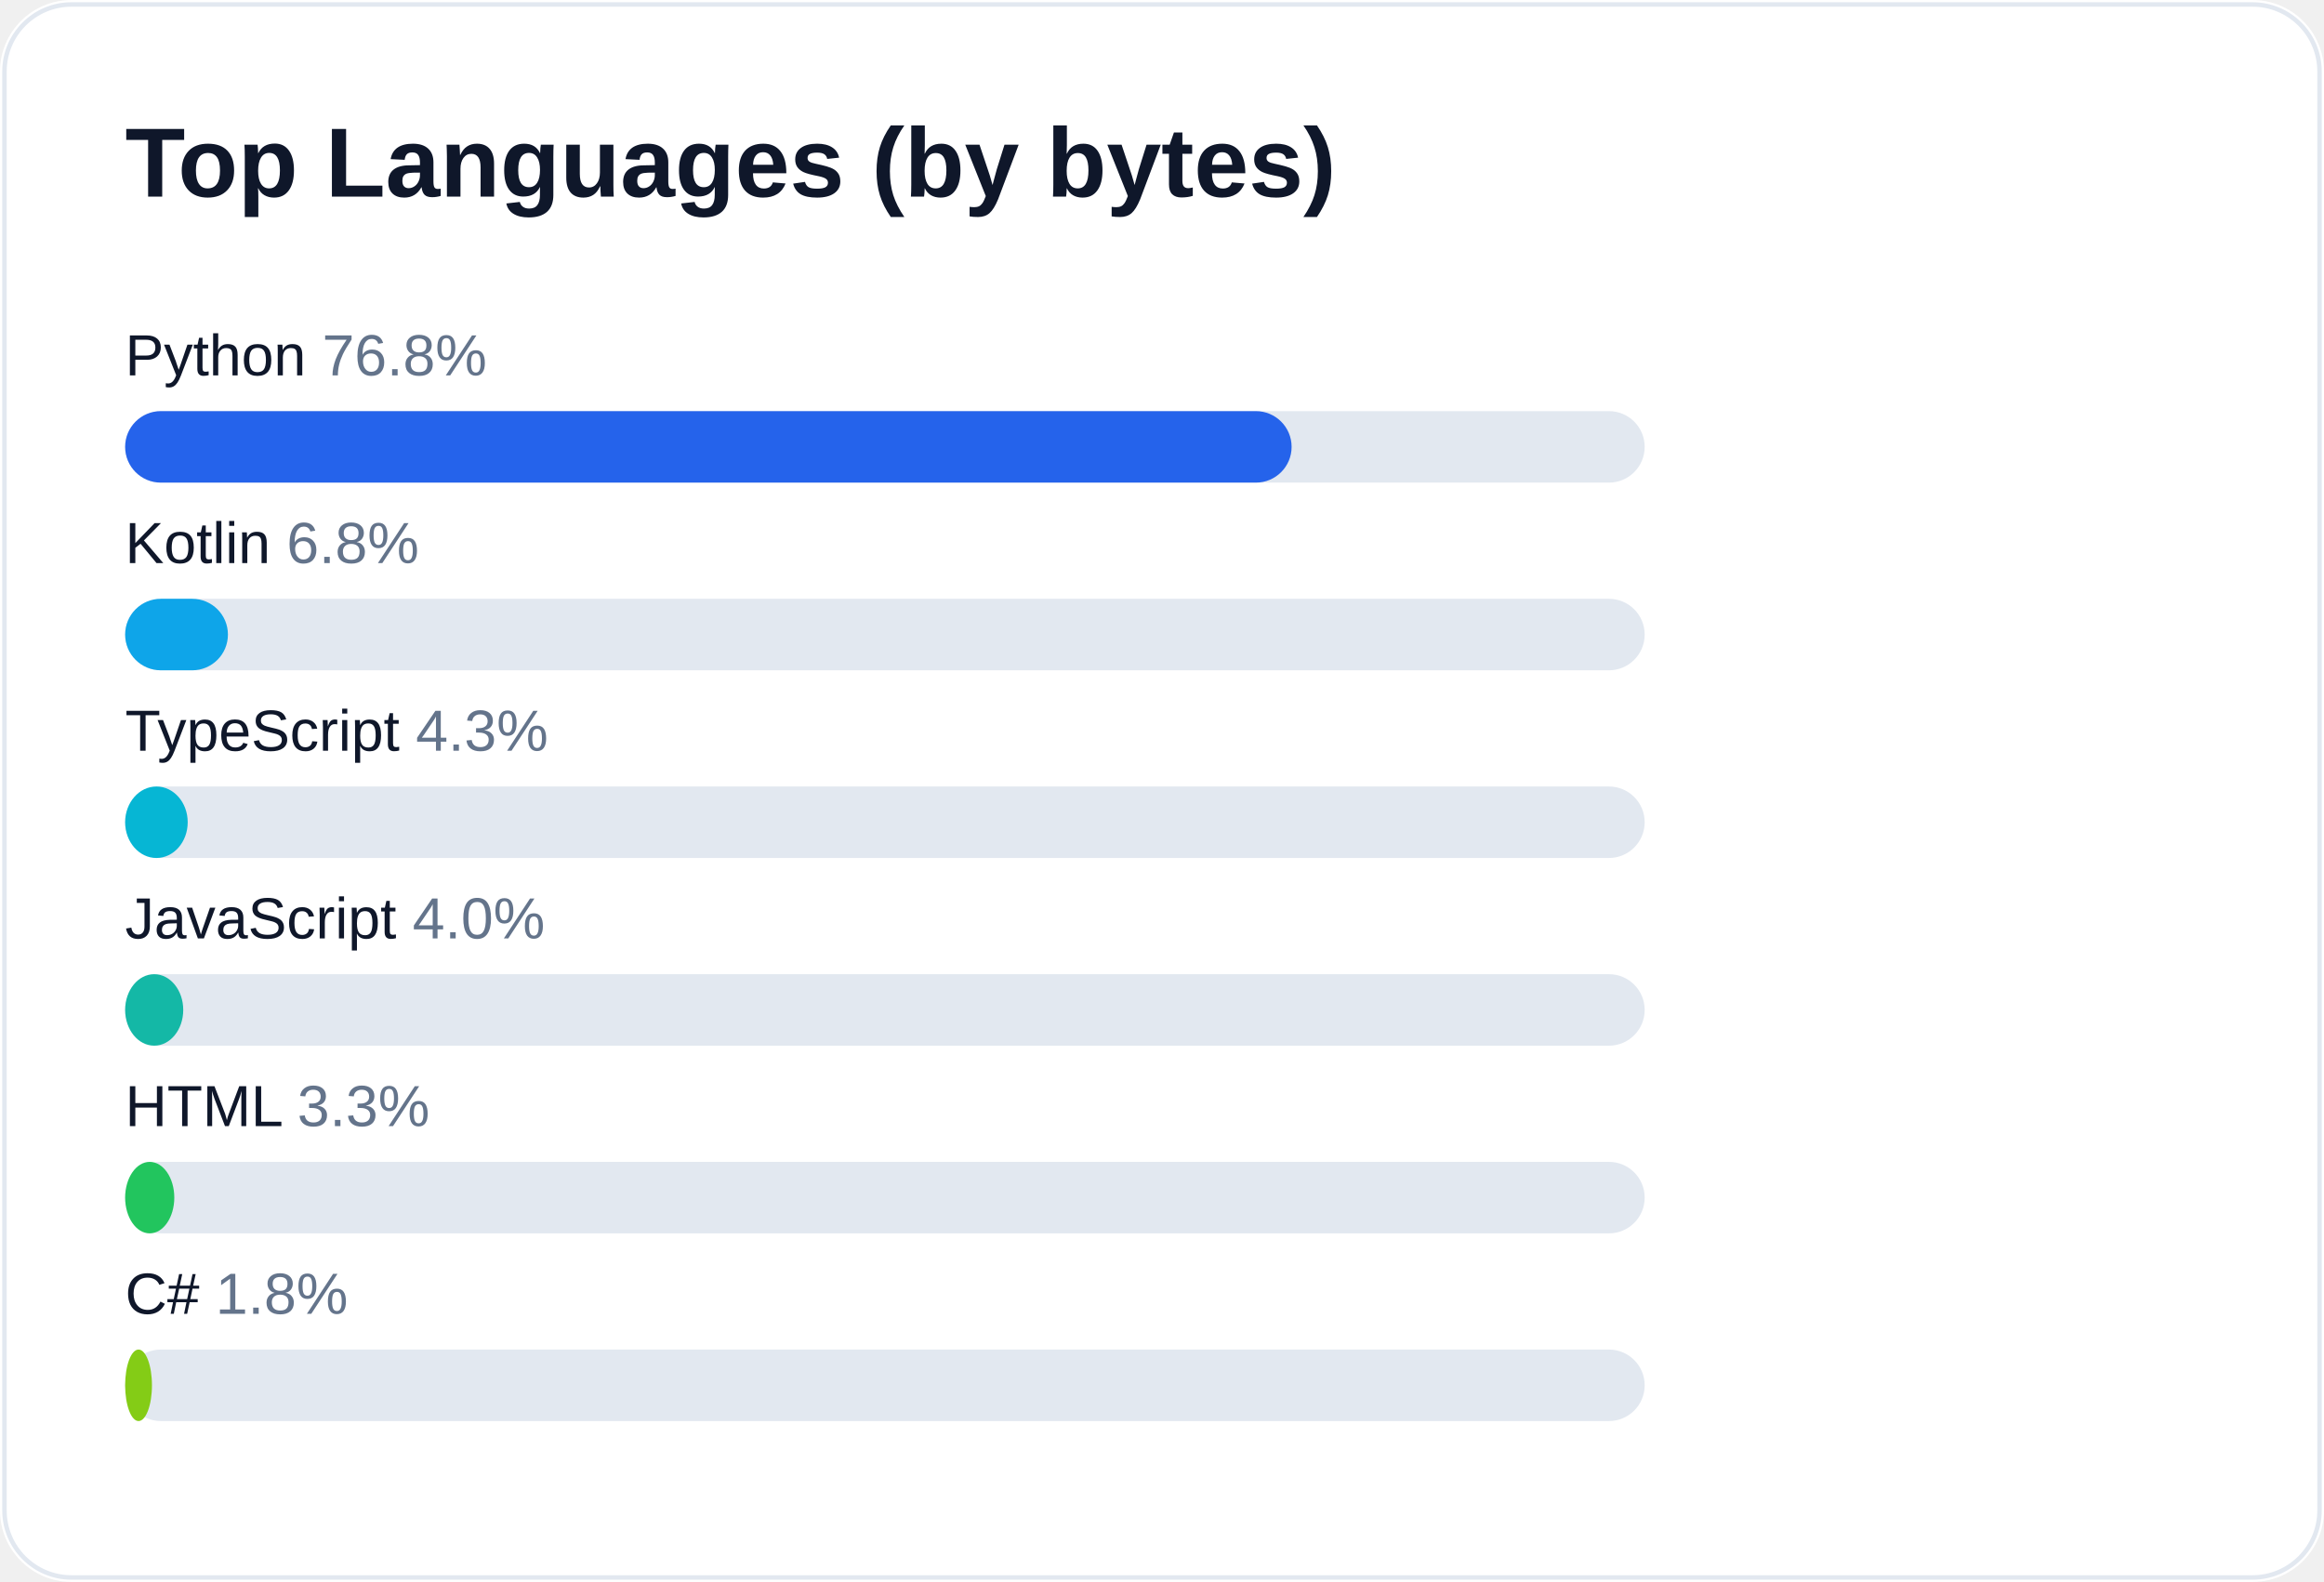
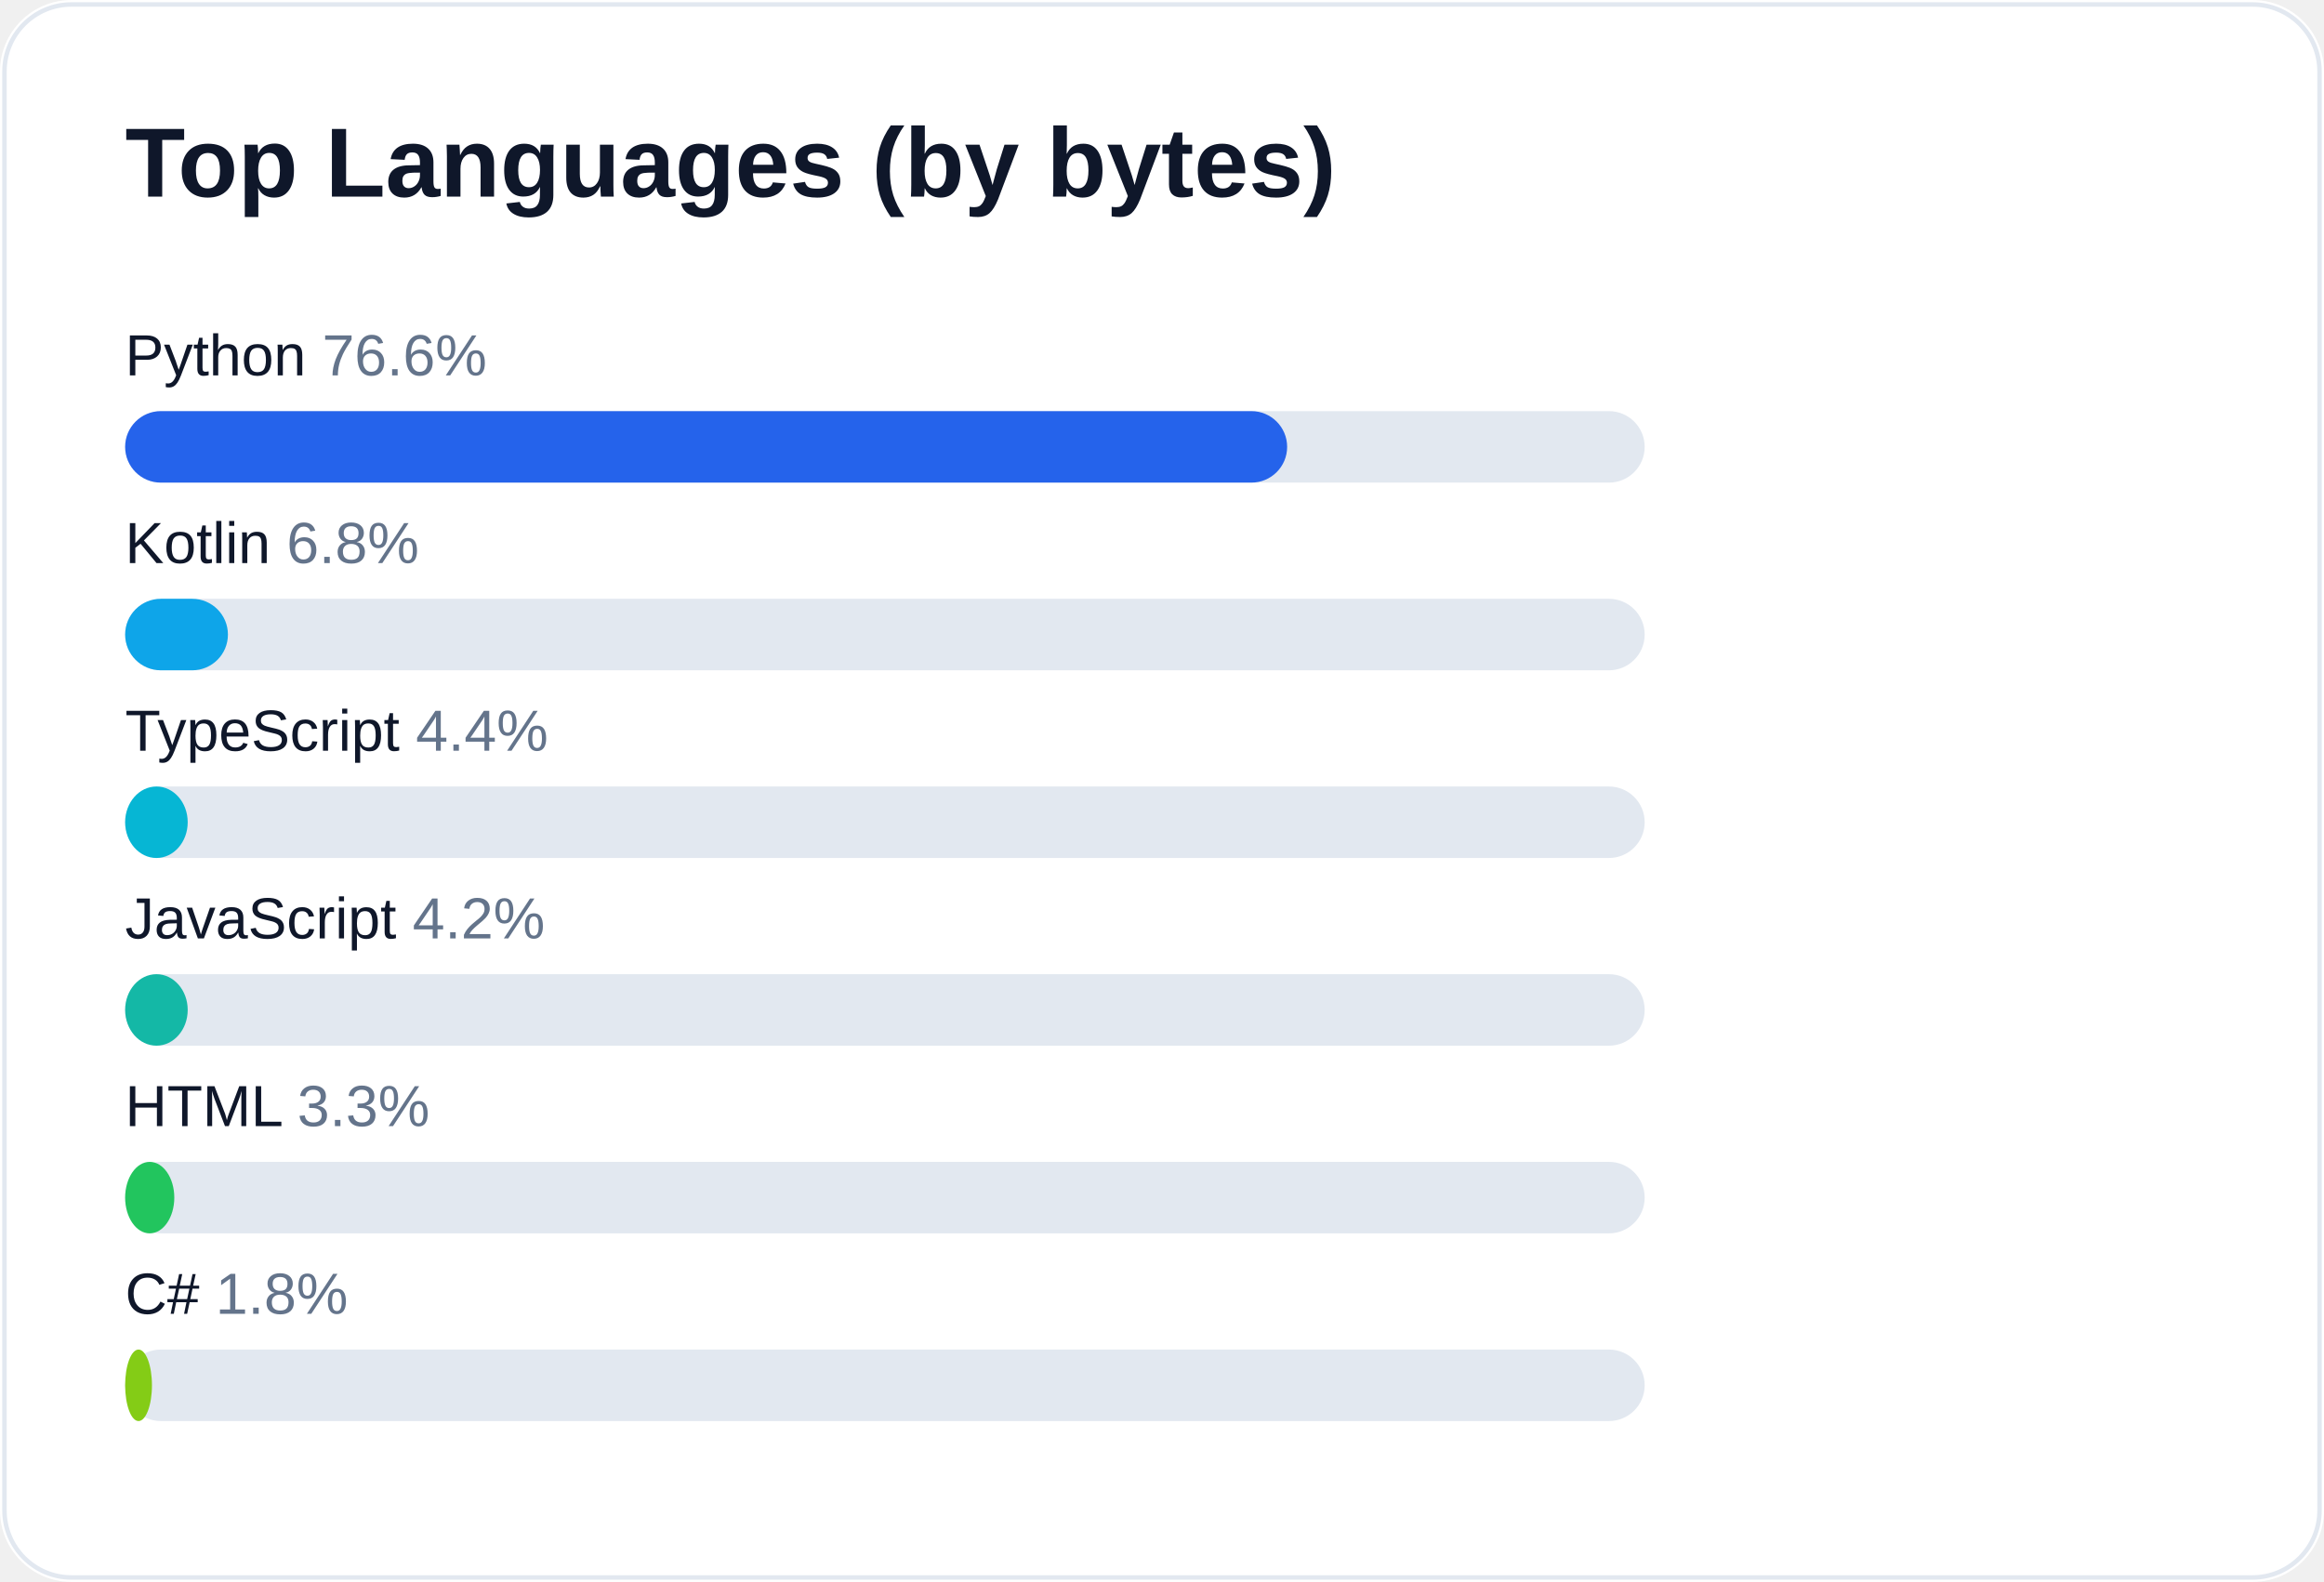
<svg xmlns="http://www.w3.org/2000/svg" width="520" height="354" viewBox="0 0 520 354" role="img" aria-label="Top languages for AliceJump">
  <rect width="520" height="354" rx="16" fill="#ffffff" />
  <rect x="1" y="1" width="518" height="352" rx="15" fill="none" stroke="#e2e8f0" />
  <text x="28" y="44" fill="#0f172a" font-size="22" font-weight="700" font-family="-apple-system,Segoe UI,Arial,sans-serif">Top Languages (by bytes)</text>
-   <text x="28" y="84" fill="#0f172a" font-size="13" font-family="-apple-system,Segoe UI,Arial,sans-serif">Python <tspan fill="#64748b">76.8%</tspan>
+   <text x="28" y="84" fill="#0f172a" font-size="13" font-family="-apple-system,Segoe UI,Arial,sans-serif">Python <tspan fill="#64748b">76.6%</tspan>
  </text>
  <rect x="28" y="92" width="340" height="16" rx="8" fill="#e2e8f0" />
-   <rect x="28" y="92" width="261" height="16" rx="8" fill="#2563eb" />
+   <rect x="28" y="92" width="260" height="16" rx="8" fill="#2563eb" />
  <text x="28" y="126" fill="#0f172a" font-size="13" font-family="-apple-system,Segoe UI,Arial,sans-serif">Kotlin <tspan fill="#64748b">6.8%</tspan>
  </text>
  <rect x="28" y="134" width="340" height="16" rx="8" fill="#e2e8f0" />
  <rect x="28" y="134" width="23" height="16" rx="8" fill="#0ea5e9" />
-   <text x="28" y="168" fill="#0f172a" font-size="13" font-family="-apple-system,Segoe UI,Arial,sans-serif">TypeScript <tspan fill="#64748b">4.3%</tspan>
+   <text x="28" y="168" fill="#0f172a" font-size="13" font-family="-apple-system,Segoe UI,Arial,sans-serif">TypeScript <tspan fill="#64748b">4.4%</tspan>
  </text>
  <rect x="28" y="176" width="340" height="16" rx="8" fill="#e2e8f0" />
  <rect x="28" y="176" width="14" height="16" rx="8" fill="#06b6d4" />
-   <text x="28" y="210" fill="#0f172a" font-size="13" font-family="-apple-system,Segoe UI,Arial,sans-serif">JavaScript <tspan fill="#64748b">4.0%</tspan>
+   <text x="28" y="210" fill="#0f172a" font-size="13" font-family="-apple-system,Segoe UI,Arial,sans-serif">JavaScript <tspan fill="#64748b">4.2%</tspan>
  </text>
  <rect x="28" y="218" width="340" height="16" rx="8" fill="#e2e8f0" />
-   <rect x="28" y="218" width="13" height="16" rx="8" fill="#14b8a6" />
+   <rect x="28" y="218" width="14" height="16" rx="8" fill="#14b8a6" />
  <text x="28" y="252" fill="#0f172a" font-size="13" font-family="-apple-system,Segoe UI,Arial,sans-serif">HTML <tspan fill="#64748b">3.3%</tspan>
  </text>
  <rect x="28" y="260" width="340" height="16" rx="8" fill="#e2e8f0" />
  <rect x="28" y="260" width="11" height="16" rx="8" fill="#22c55e" />
  <text x="28" y="294" fill="#0f172a" font-size="13" font-family="-apple-system,Segoe UI,Arial,sans-serif">C# <tspan fill="#64748b">1.8%</tspan>
  </text>
  <rect x="28" y="302" width="340" height="16" rx="8" fill="#e2e8f0" />
  <rect x="28" y="302" width="6" height="16" rx="8" fill="#84cc16" />
</svg>
